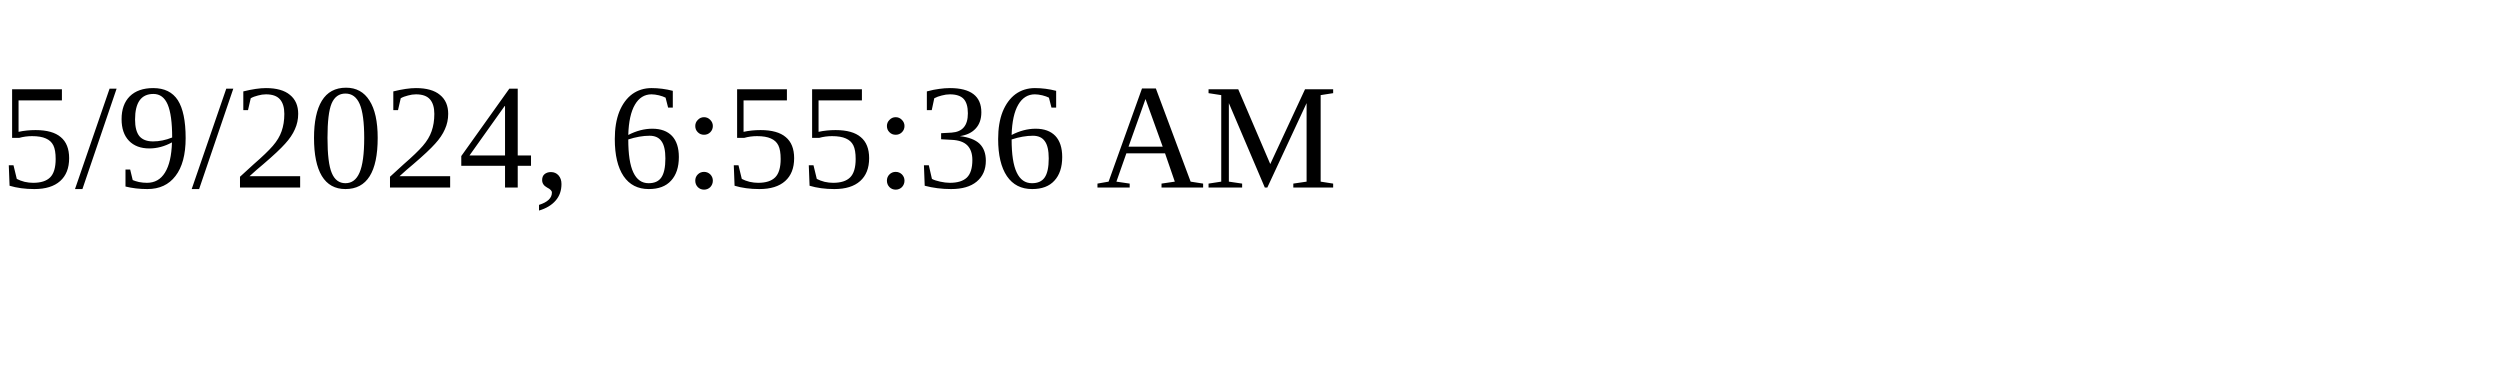
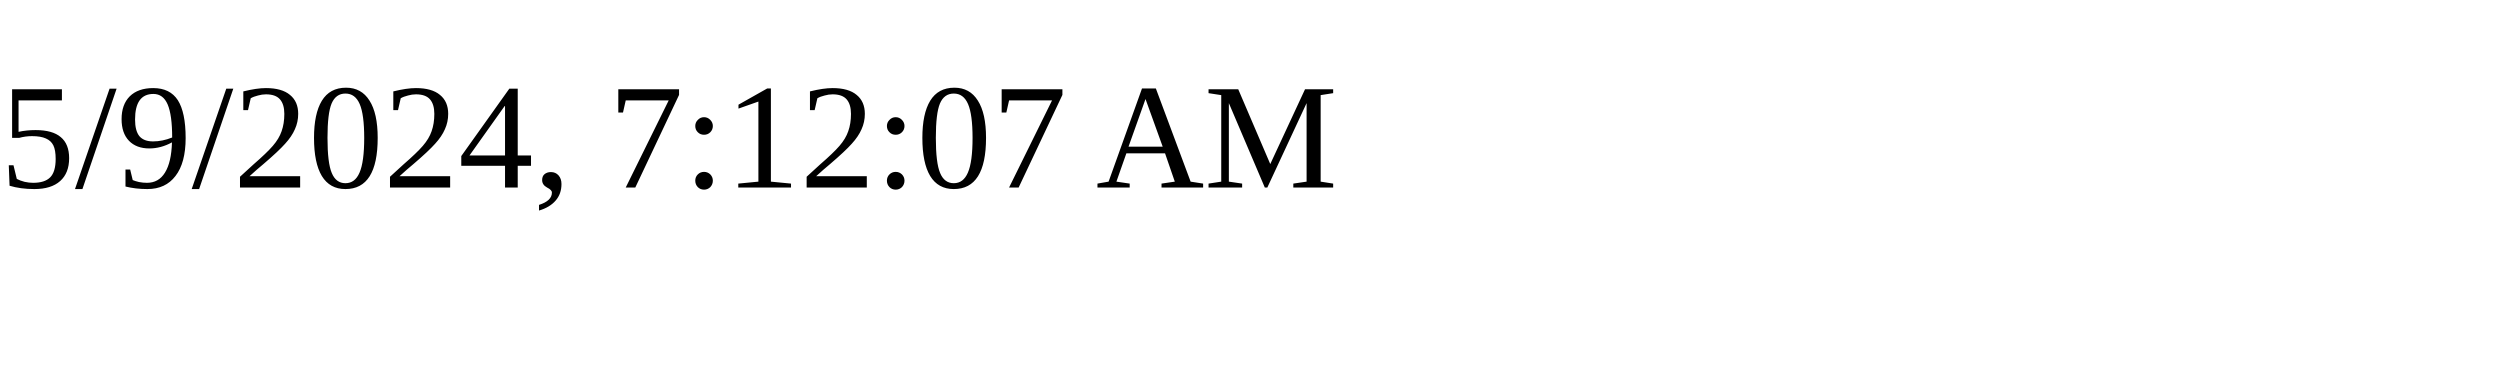
<svg xmlns="http://www.w3.org/2000/svg" height="30" width="200">
-   <text x="0" y="15">5/9/2024, 6:55:36 AM</text>
+   <text x="0" y="15">5/9/2024, 7:12:07 AM</text>
</svg>
